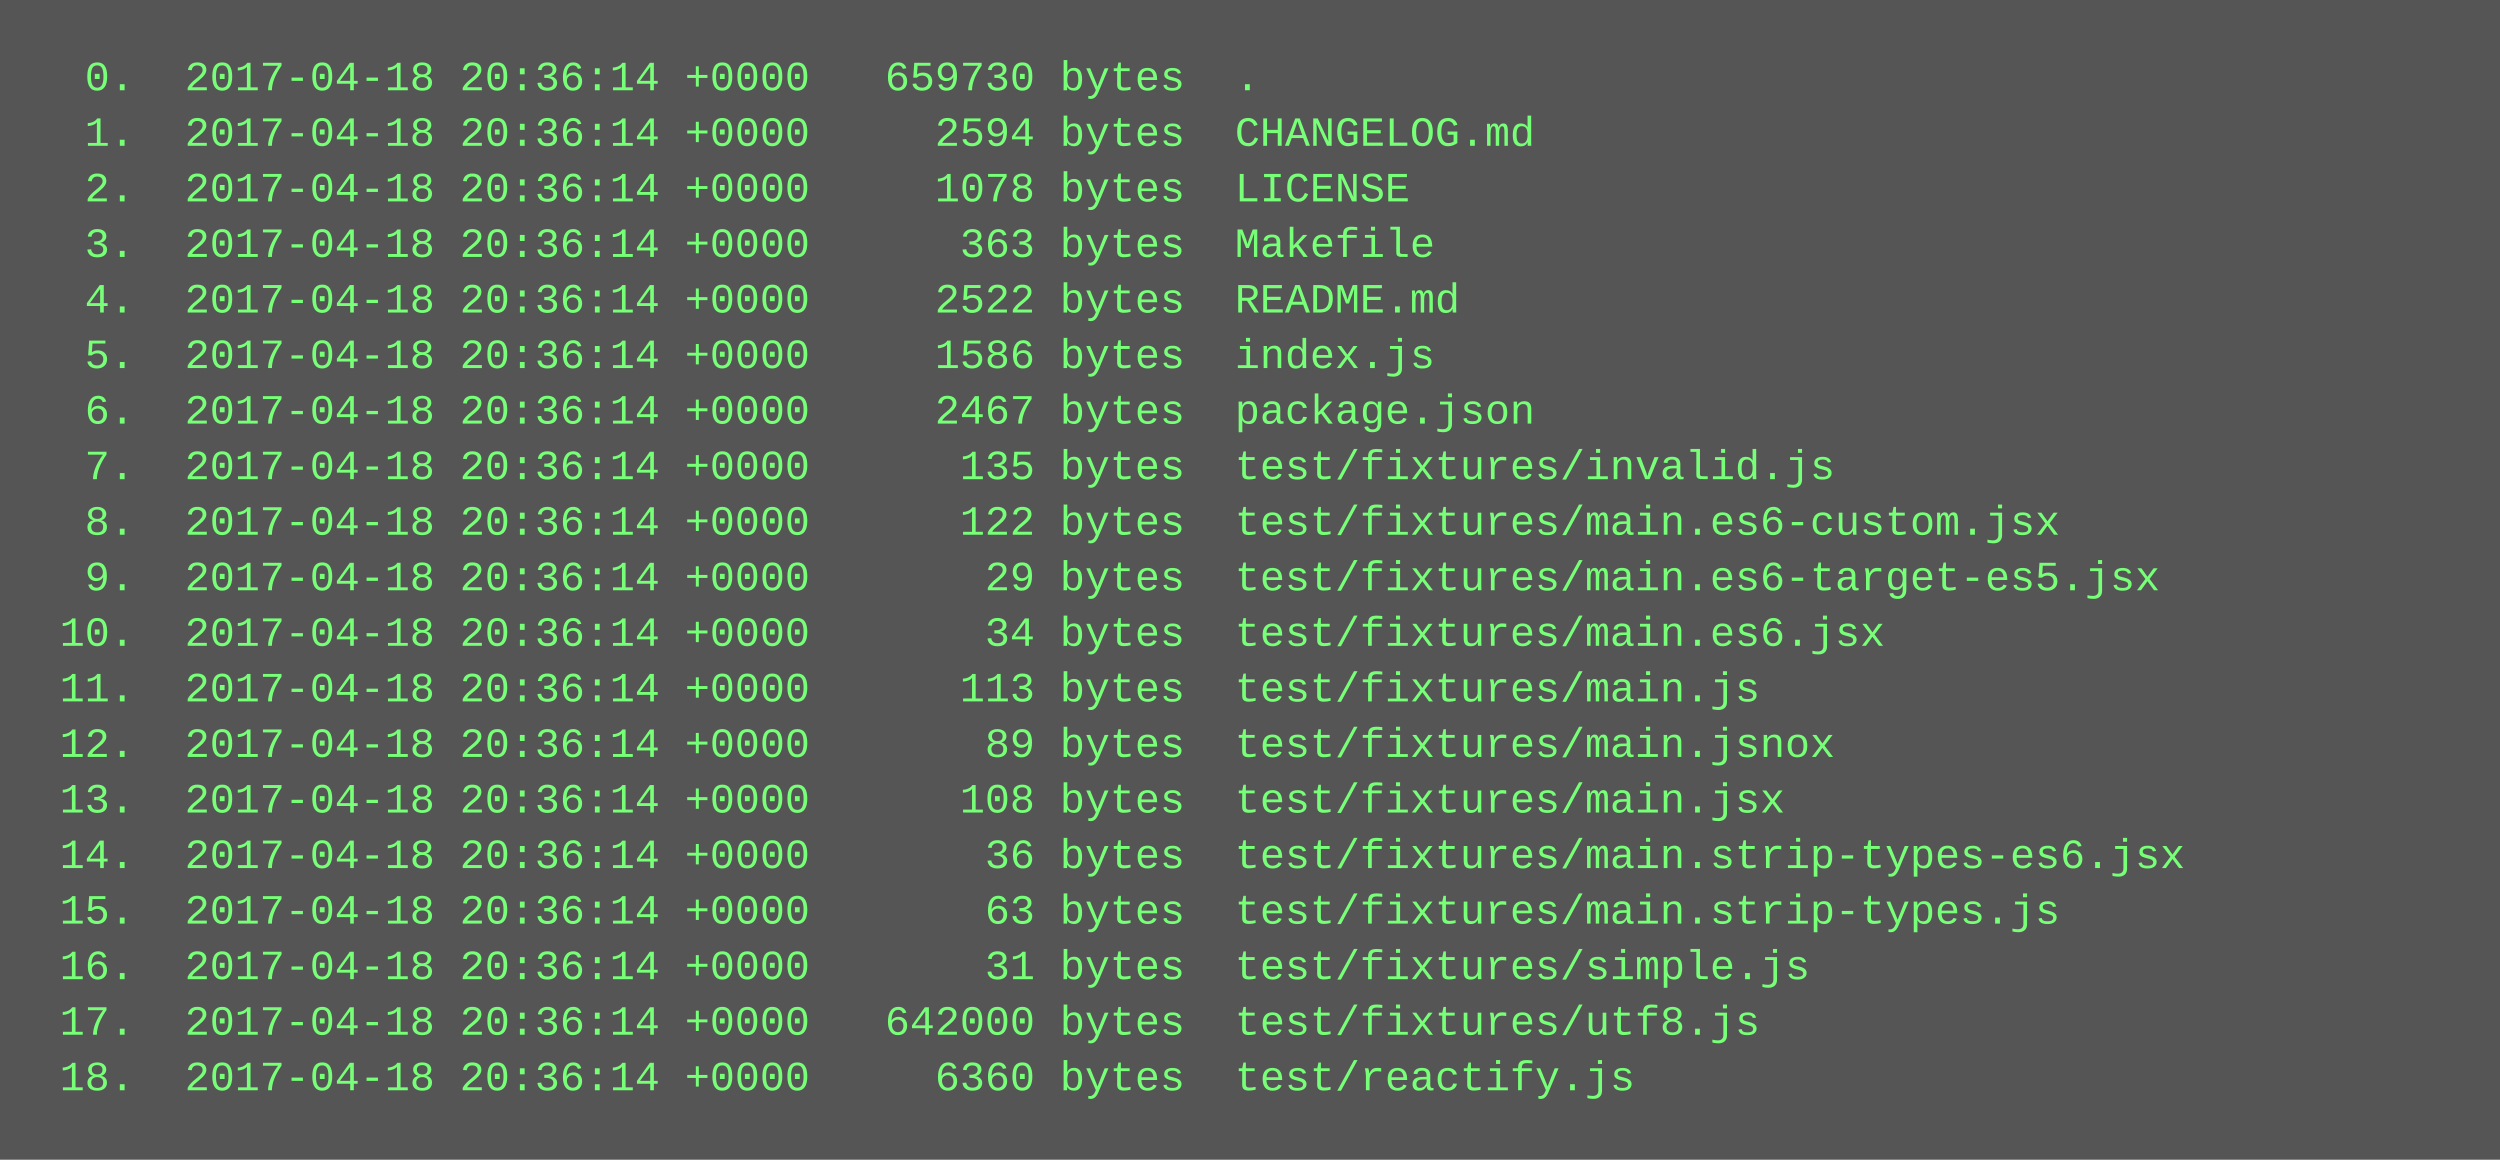
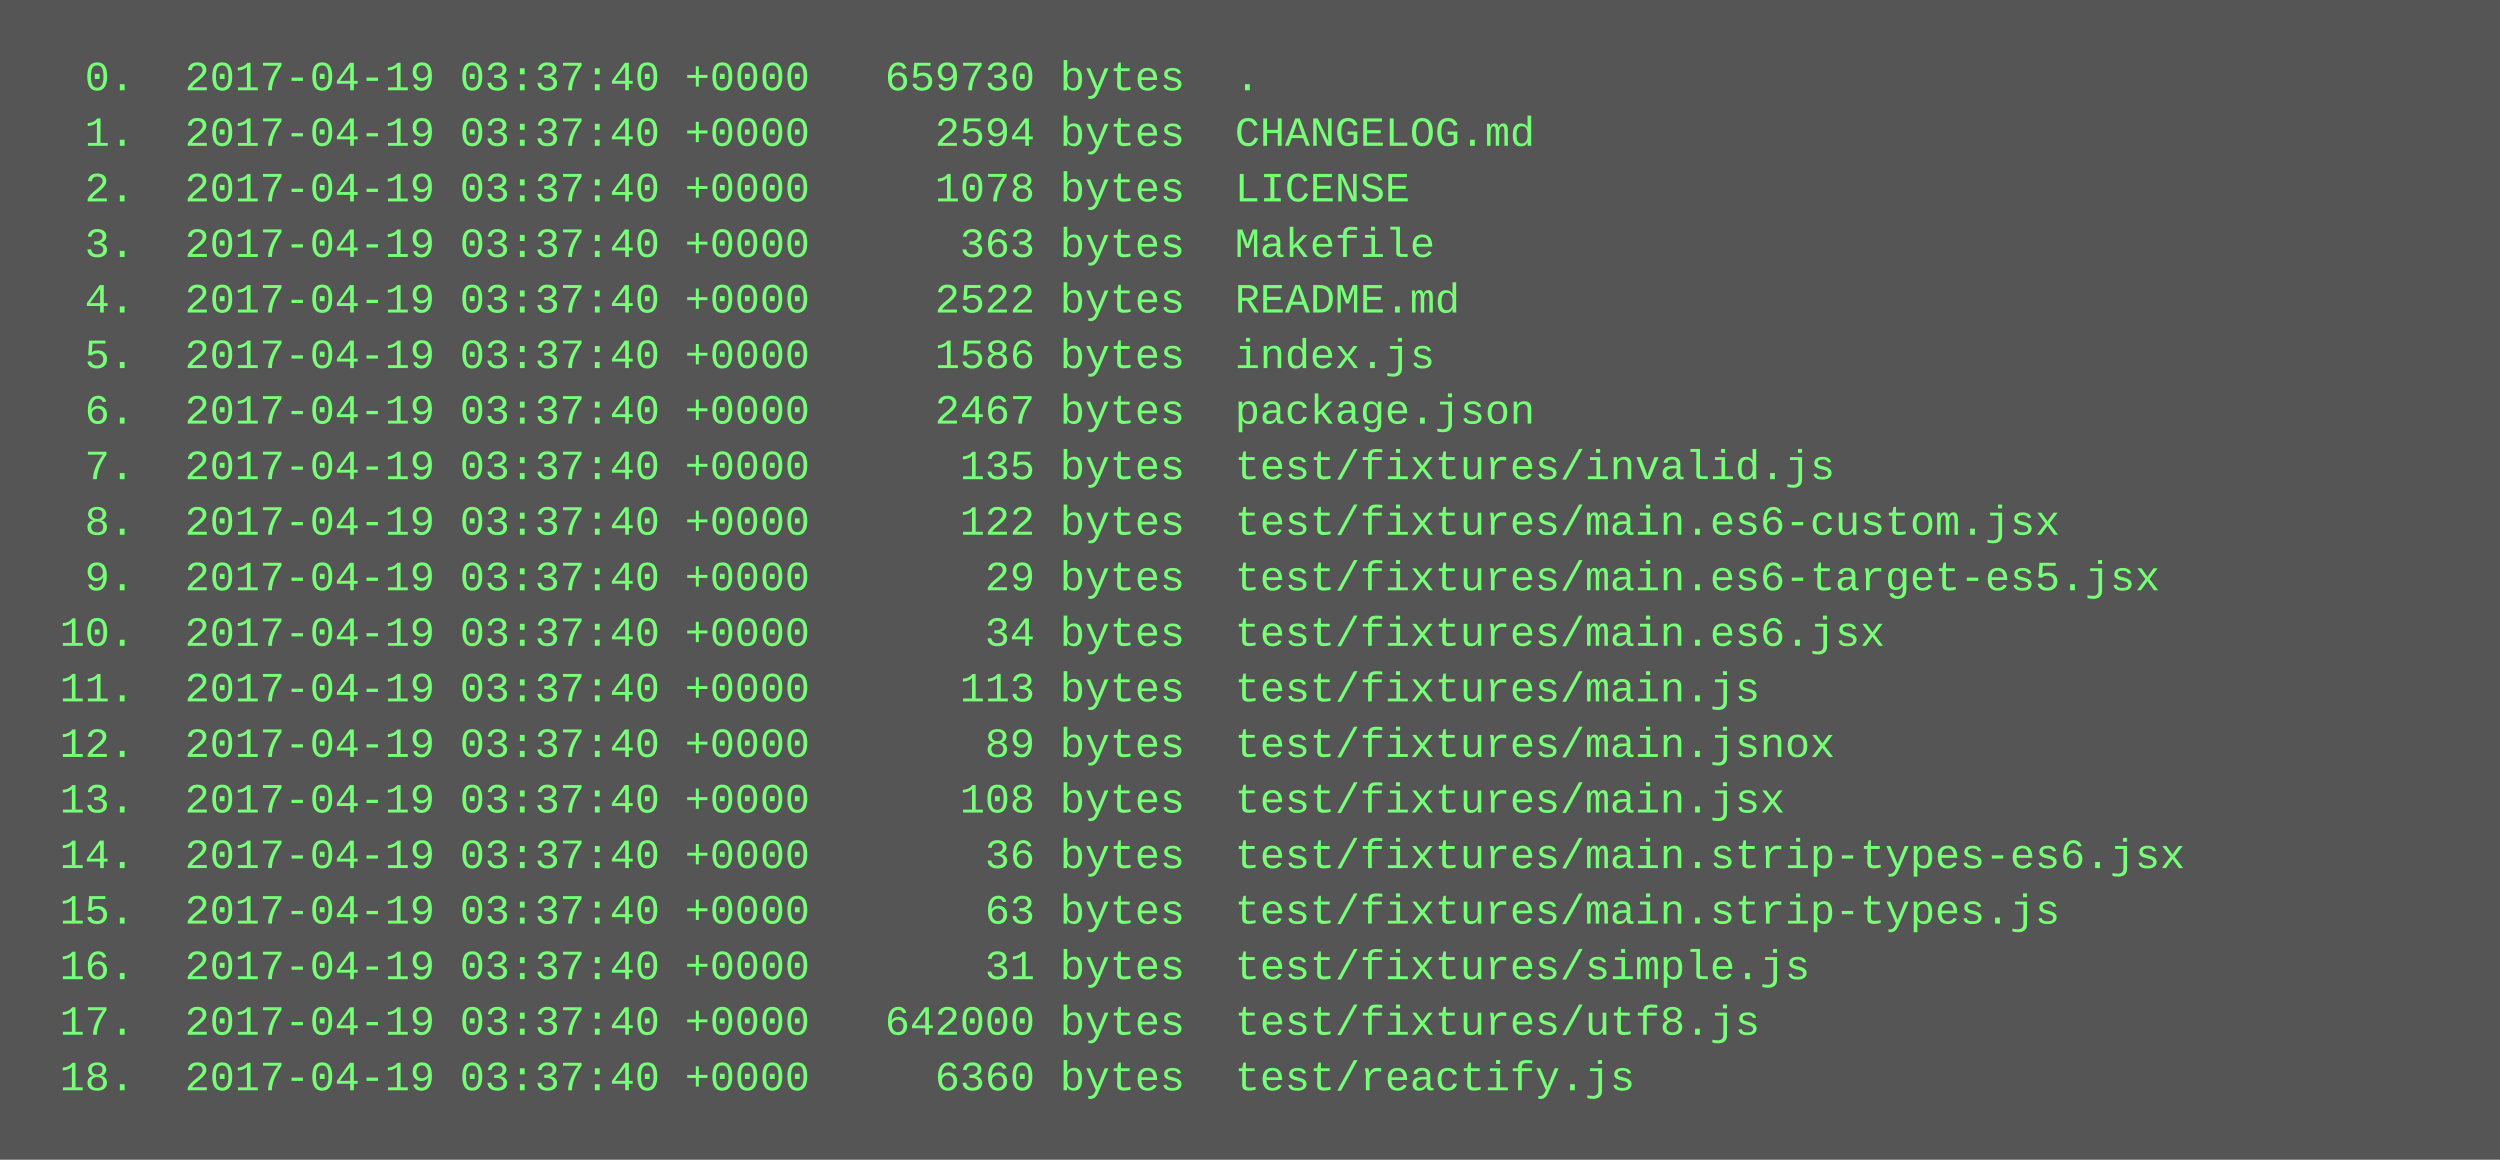
<svg xmlns="http://www.w3.org/2000/svg" height="334" width="720">
  <rect height="334" fill="#555" width="720" />
  <text fill="#7f7" font-family="Courier New" font-size="12" xml:space="preserve">
-     <tspan x="10" y="26">  0.  2017-04-18 20:36:14 +0000   659730 bytes  .</tspan>
-     <tspan x="10" y="42">  1.  2017-04-18 20:36:14 +0000     2594 bytes  CHANGELOG.md</tspan>
-     <tspan x="10" y="58">  2.  2017-04-18 20:36:14 +0000     1078 bytes  LICENSE</tspan>
-     <tspan x="10" y="74">  3.  2017-04-18 20:36:14 +0000      363 bytes  Makefile</tspan>
-     <tspan x="10" y="90">  4.  2017-04-18 20:36:14 +0000     2522 bytes  README.md</tspan>
-     <tspan x="10" y="106">  5.  2017-04-18 20:36:14 +0000     1586 bytes  index.js</tspan>
-     <tspan x="10" y="122">  6.  2017-04-18 20:36:14 +0000     2467 bytes  package.json</tspan>
-     <tspan x="10" y="138">  7.  2017-04-18 20:36:14 +0000      135 bytes  test/fixtures/invalid.js</tspan>
-     <tspan x="10" y="154">  8.  2017-04-18 20:36:14 +0000      122 bytes  test/fixtures/main.es6-custom.jsx</tspan>
-     <tspan x="10" y="170">  9.  2017-04-18 20:36:14 +0000       29 bytes  test/fixtures/main.es6-target-es5.jsx</tspan>
-     <tspan x="10" y="186"> 10.  2017-04-18 20:36:14 +0000       34 bytes  test/fixtures/main.es6.jsx</tspan>
-     <tspan x="10" y="202"> 11.  2017-04-18 20:36:14 +0000      113 bytes  test/fixtures/main.js</tspan>
-     <tspan x="10" y="218"> 12.  2017-04-18 20:36:14 +0000       89 bytes  test/fixtures/main.jsnox</tspan>
-     <tspan x="10" y="234"> 13.  2017-04-18 20:36:14 +0000      108 bytes  test/fixtures/main.jsx</tspan>
-     <tspan x="10" y="250"> 14.  2017-04-18 20:36:14 +0000       36 bytes  test/fixtures/main.strip-types-es6.jsx</tspan>
-     <tspan x="10" y="266"> 15.  2017-04-18 20:36:14 +0000       63 bytes  test/fixtures/main.strip-types.js</tspan>
-     <tspan x="10" y="282"> 16.  2017-04-18 20:36:14 +0000       31 bytes  test/fixtures/simple.js</tspan>
-     <tspan x="10" y="298"> 17.  2017-04-18 20:36:14 +0000   642000 bytes  test/fixtures/utf8.js</tspan>
-     <tspan x="10" y="314"> 18.  2017-04-18 20:36:14 +0000     6360 bytes  test/reactify.js</tspan>
+     <tspan x="10" y="26">  0.  2017-04-19 03:37:40 +0000   659730 bytes  .</tspan>
+     <tspan x="10" y="42">  1.  2017-04-19 03:37:40 +0000     2594 bytes  CHANGELOG.md</tspan>
+     <tspan x="10" y="58">  2.  2017-04-19 03:37:40 +0000     1078 bytes  LICENSE</tspan>
+     <tspan x="10" y="74">  3.  2017-04-19 03:37:40 +0000      363 bytes  Makefile</tspan>
+     <tspan x="10" y="90">  4.  2017-04-19 03:37:40 +0000     2522 bytes  README.md</tspan>
+     <tspan x="10" y="106">  5.  2017-04-19 03:37:40 +0000     1586 bytes  index.js</tspan>
+     <tspan x="10" y="122">  6.  2017-04-19 03:37:40 +0000     2467 bytes  package.json</tspan>
+     <tspan x="10" y="138">  7.  2017-04-19 03:37:40 +0000      135 bytes  test/fixtures/invalid.js</tspan>
+     <tspan x="10" y="154">  8.  2017-04-19 03:37:40 +0000      122 bytes  test/fixtures/main.es6-custom.jsx</tspan>
+     <tspan x="10" y="170">  9.  2017-04-19 03:37:40 +0000       29 bytes  test/fixtures/main.es6-target-es5.jsx</tspan>
+     <tspan x="10" y="186"> 10.  2017-04-19 03:37:40 +0000       34 bytes  test/fixtures/main.es6.jsx</tspan>
+     <tspan x="10" y="202"> 11.  2017-04-19 03:37:40 +0000      113 bytes  test/fixtures/main.js</tspan>
+     <tspan x="10" y="218"> 12.  2017-04-19 03:37:40 +0000       89 bytes  test/fixtures/main.jsnox</tspan>
+     <tspan x="10" y="234"> 13.  2017-04-19 03:37:40 +0000      108 bytes  test/fixtures/main.jsx</tspan>
+     <tspan x="10" y="250"> 14.  2017-04-19 03:37:40 +0000       36 bytes  test/fixtures/main.strip-types-es6.jsx</tspan>
+     <tspan x="10" y="266"> 15.  2017-04-19 03:37:40 +0000       63 bytes  test/fixtures/main.strip-types.js</tspan>
+     <tspan x="10" y="282"> 16.  2017-04-19 03:37:40 +0000       31 bytes  test/fixtures/simple.js</tspan>
+     <tspan x="10" y="298"> 17.  2017-04-19 03:37:40 +0000   642000 bytes  test/fixtures/utf8.js</tspan>
+     <tspan x="10" y="314"> 18.  2017-04-19 03:37:40 +0000     6360 bytes  test/reactify.js</tspan>
  </text>
</svg>
